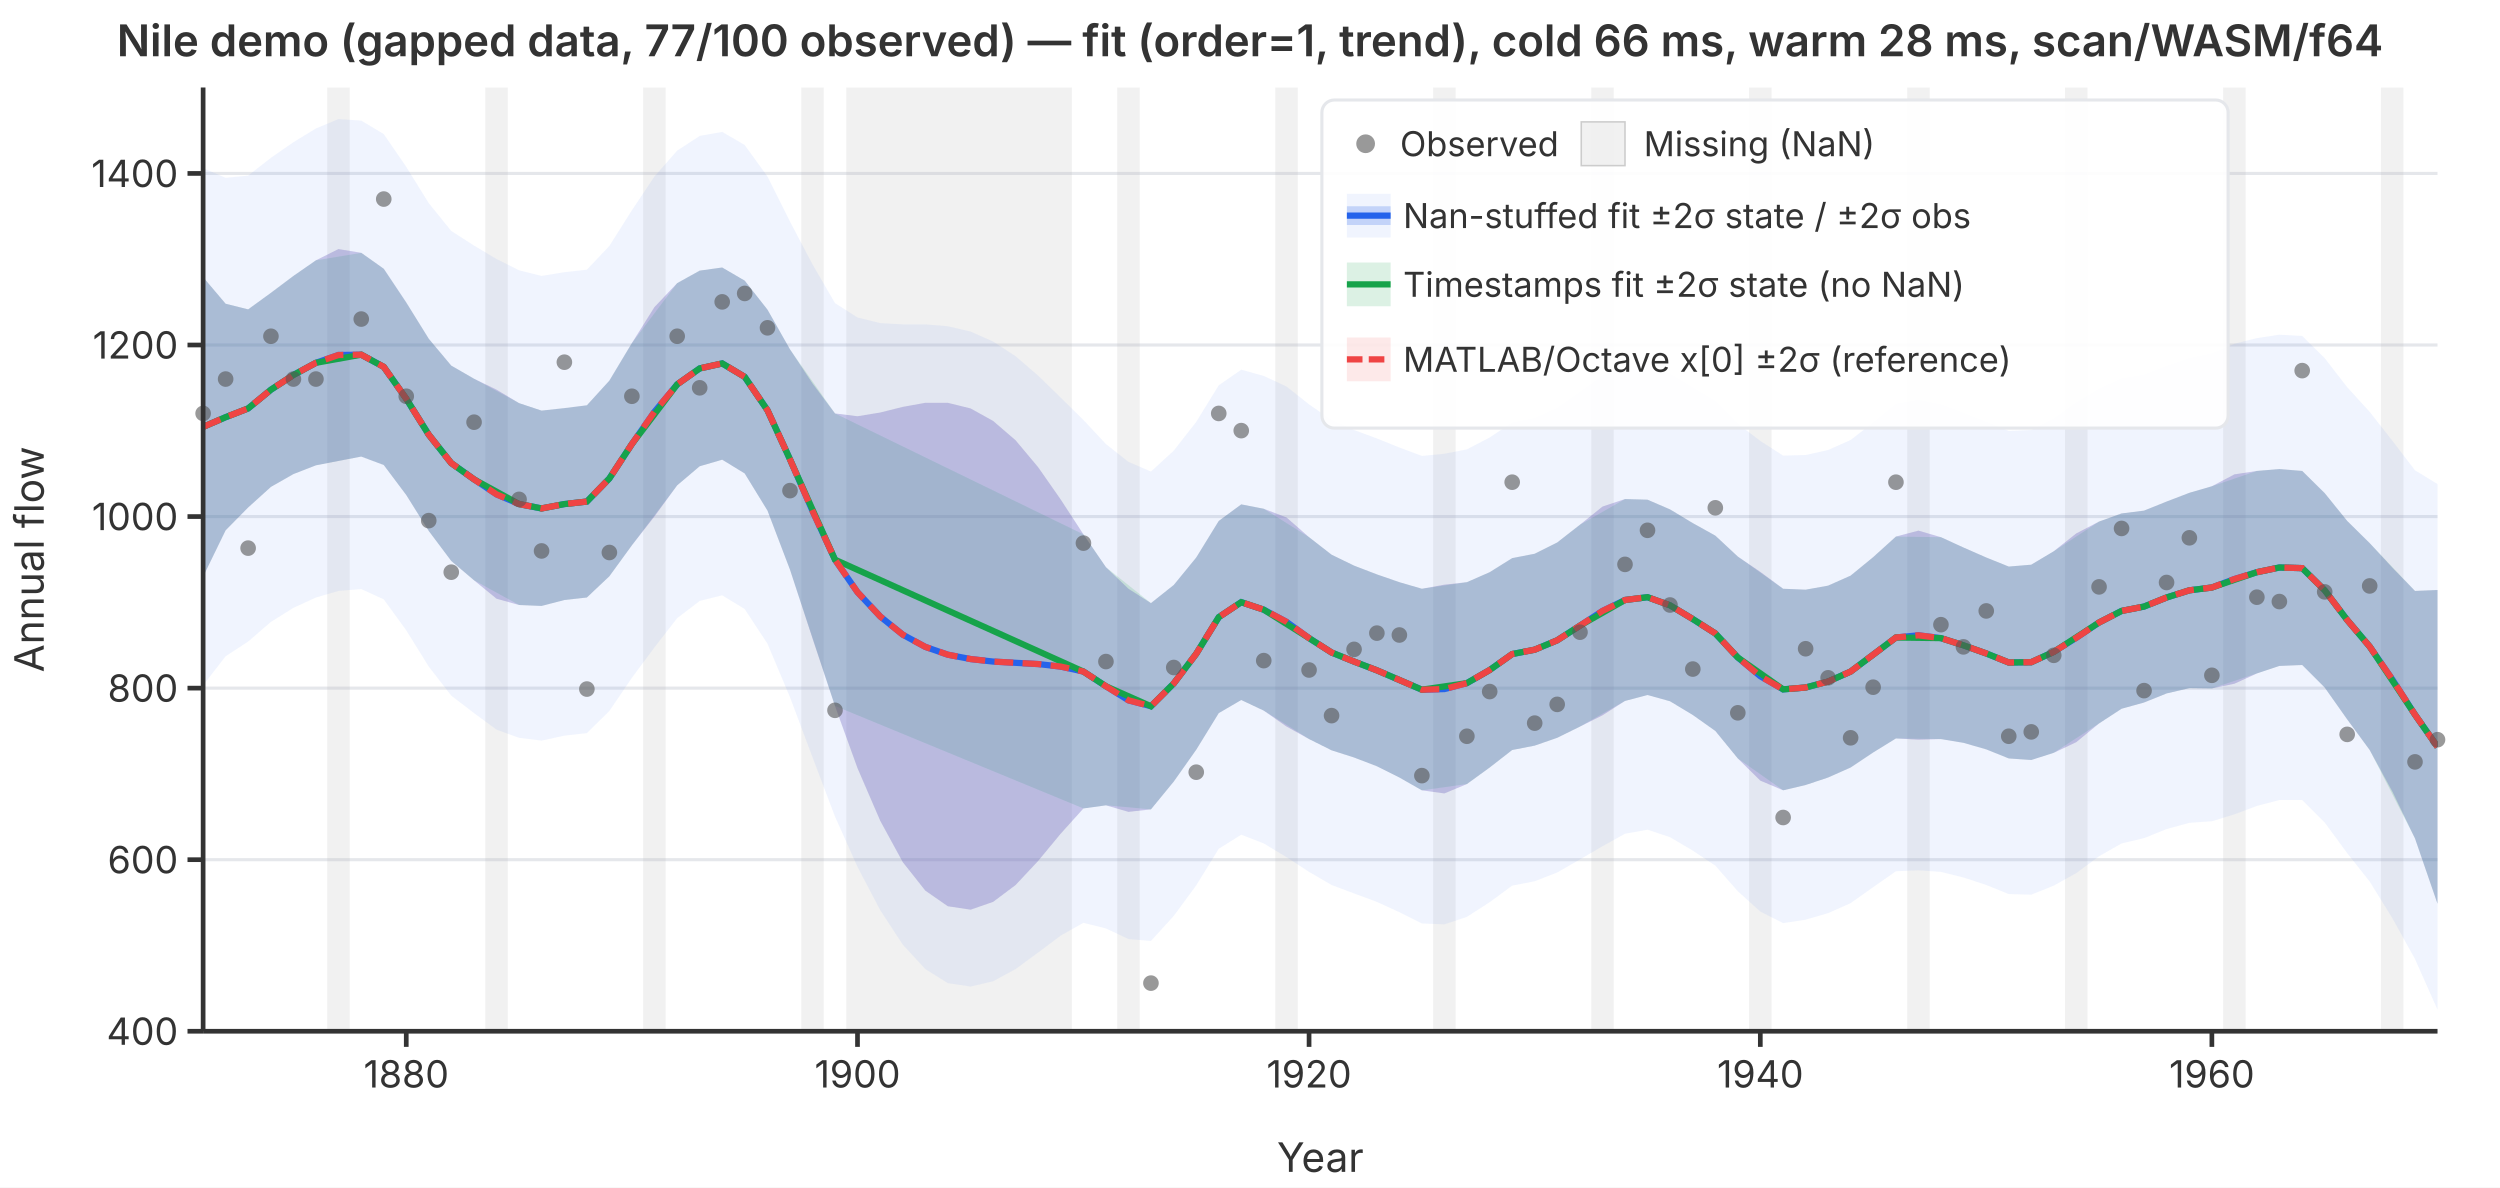
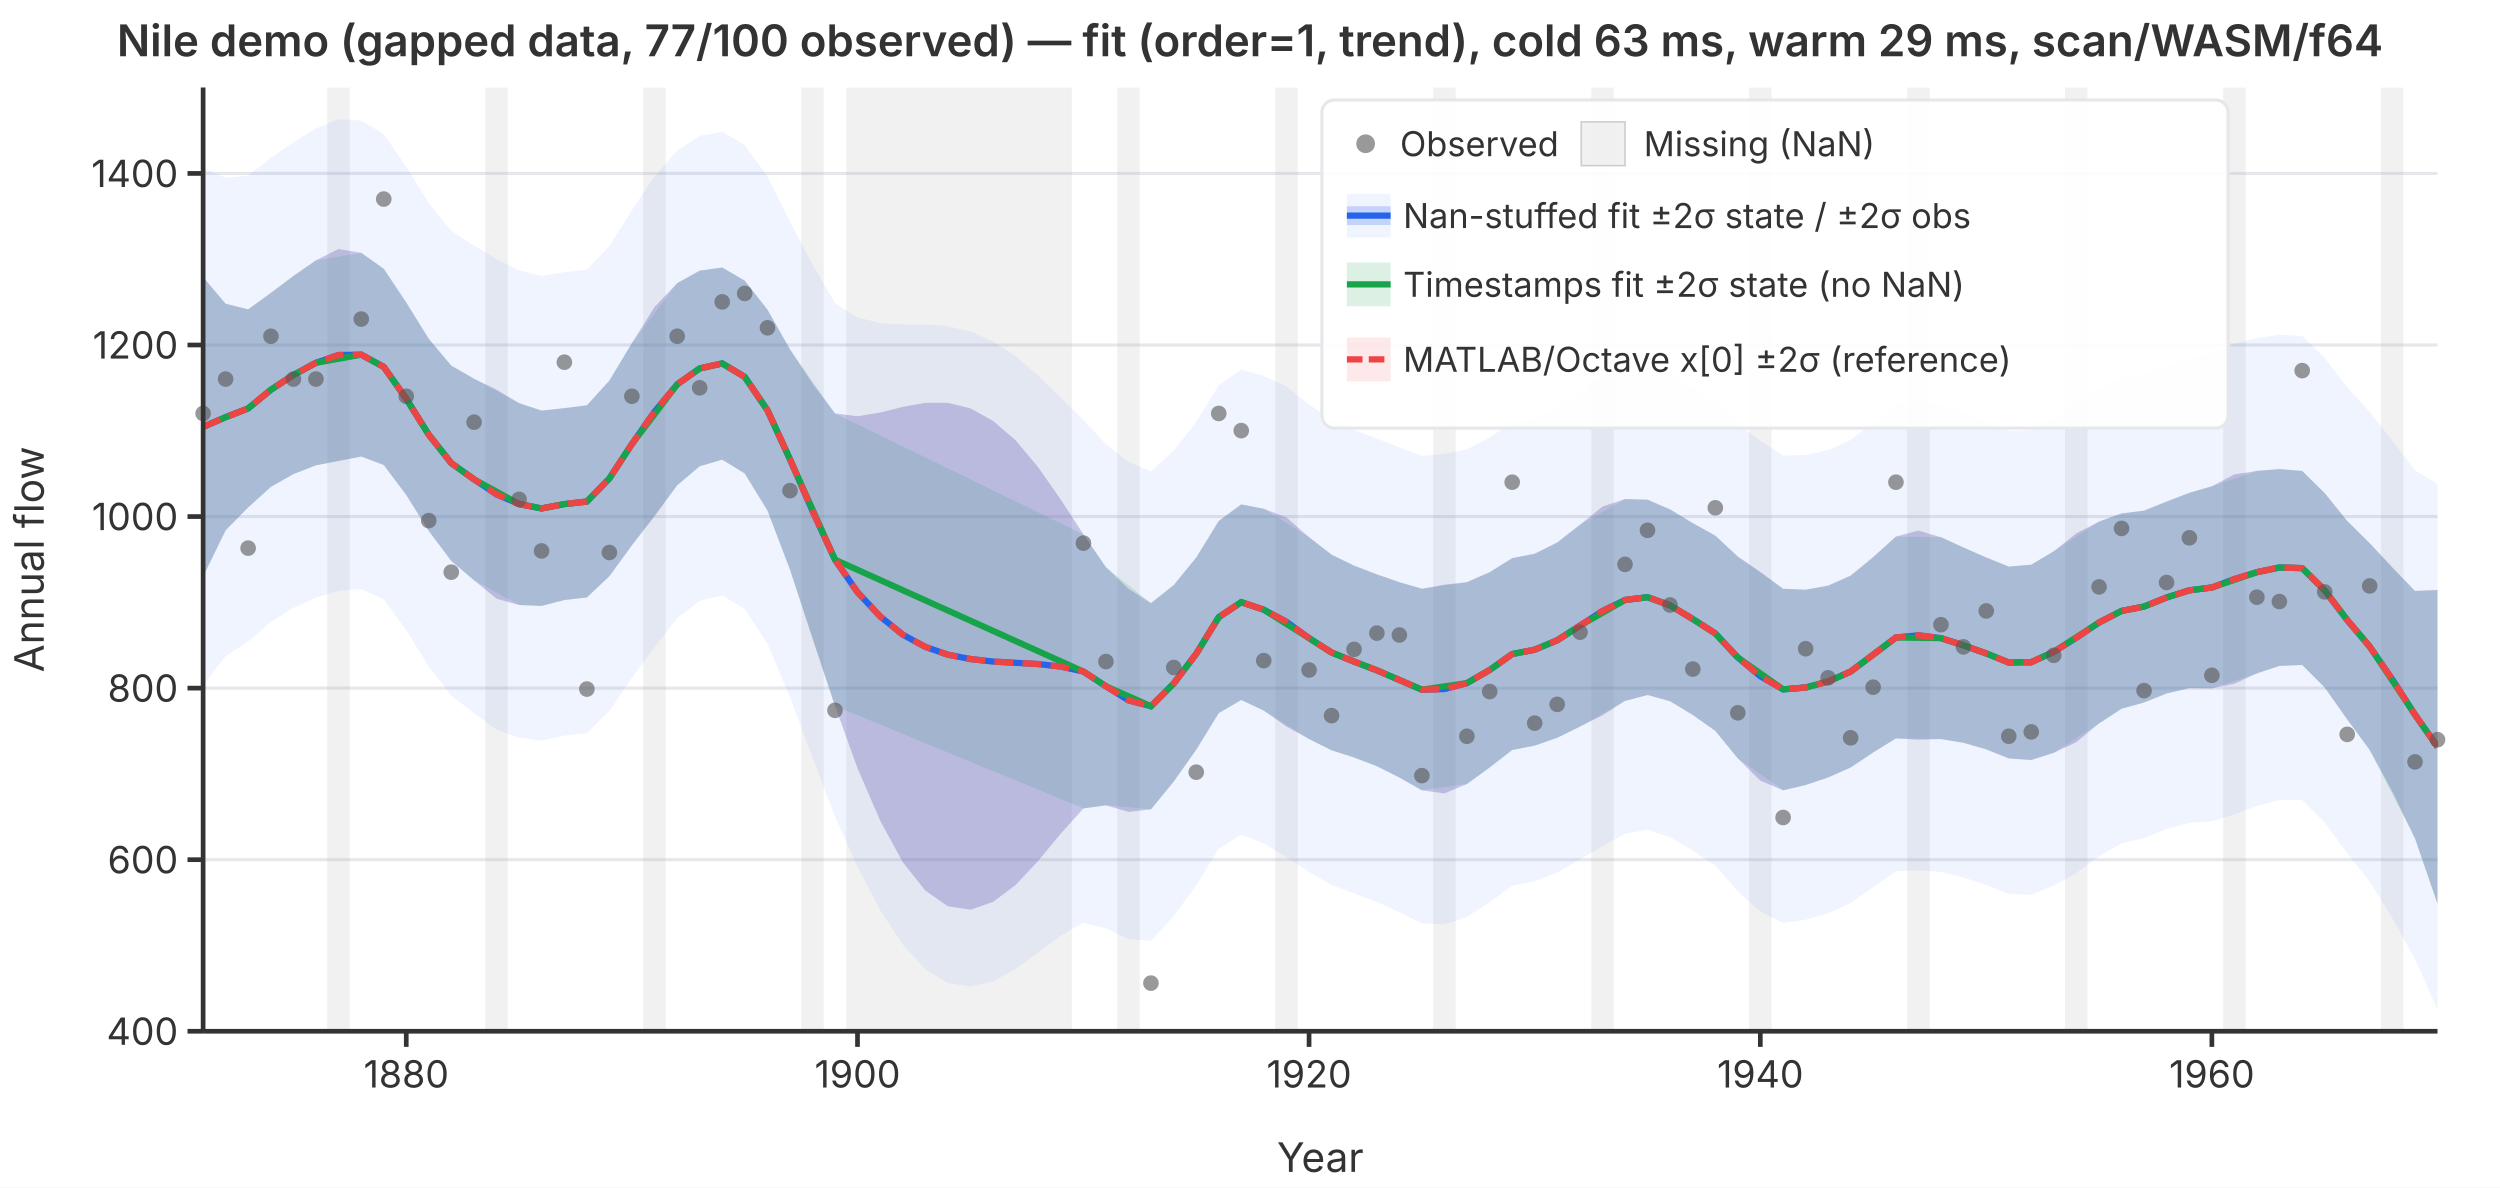
<svg xmlns="http://www.w3.org/2000/svg" viewBox="0 0 800 380" font-family="system-ui,-apple-system,sans-serif" font-size="12">
  <rect width="800" height="380" fill="white" />
  <defs>
    <clipPath id="plot-clip">
      <rect x="65" y="28" width="715" height="302" />
    </clipPath>
  </defs>
  <line x1="65" y1="330.0" x2="780" y2="330.0" stroke="#e5e7eb" stroke-width="1" />
  <line x1="65" y1="275.1" x2="780" y2="275.1" stroke="#e5e7eb" stroke-width="1" />
  <line x1="65" y1="220.2" x2="780" y2="220.2" stroke="#e5e7eb" stroke-width="1" />
  <line x1="65" y1="165.3" x2="780" y2="165.3" stroke="#e5e7eb" stroke-width="1" />
  <line x1="65" y1="110.4" x2="780" y2="110.4" stroke="#e5e7eb" stroke-width="1" />
  <line x1="65" y1="55.5" x2="780" y2="55.5" stroke="#e5e7eb" stroke-width="1" />
  <g clip-path="url(#plot-clip)">
    <rect x="104.7" y="28.0" width="7.2" height="302.0" fill="rgba(180,180,180,0.18)" />
    <rect x="155.3" y="28.0" width="7.2" height="302.0" fill="rgba(180,180,180,0.18)" />
    <rect x="205.8" y="28.0" width="7.2" height="302.0" fill="rgba(180,180,180,0.18)" />
    <rect x="256.4" y="28.0" width="7.2" height="302.0" fill="rgba(180,180,180,0.18)" />
    <rect x="270.8" y="28.0" width="72.2" height="302.0" fill="rgba(180,180,180,0.18)" />
    <rect x="357.5" y="28.0" width="7.2" height="302.0" fill="rgba(180,180,180,0.18)" />
    <rect x="408.1" y="28.0" width="7.2" height="302.0" fill="rgba(180,180,180,0.18)" />
    <rect x="458.6" y="28.0" width="7.2" height="302.0" fill="rgba(180,180,180,0.18)" />
    <rect x="509.2" y="28.0" width="7.2" height="302.0" fill="rgba(180,180,180,0.18)" />
    <rect x="559.7" y="28.0" width="7.2" height="302.0" fill="rgba(180,180,180,0.18)" />
    <rect x="610.3" y="28.0" width="7.2" height="302.0" fill="rgba(180,180,180,0.18)" />
    <rect x="660.8" y="28.0" width="7.2" height="302.0" fill="rgba(180,180,180,0.18)" />
    <rect x="711.4" y="28.0" width="7.2" height="302.0" fill="rgba(180,180,180,0.18)" />
    <rect x="761.9" y="28.0" width="7.2" height="302.0" fill="rgba(180,180,180,0.18)" />
    <path d="M65.0,53.8L72.2,56.9L79.4,56.2L86.7,50.5L93.9,45.5L101.1,41.1L108.3,38.1L115.6,38.6L122.8,42.9L130.0,53.4L137.2,65.0L144.4,73.9L151.7,78.6L158.9,82.9L166.1,86.5L173.3,88.3L180.6,87.1L187.8,86.3L195.0,78.7L202.2,67.3L209.4,56.5L216.7,48.2L223.9,43.5L231.1,42.2L238.3,46.4L245.6,56.5L252.8,70.9L260.0,84.6L267.2,97.0L274.4,101.6L281.7,103.4L288.9,103.8L296.1,103.8L303.3,104.4L310.6,106.1L317.8,109.3L325.0,114.0L332.2,120.2L339.4,127.2L346.7,134.4L353.9,142.1L361.1,147.8L368.3,150.9L375.6,144.2L382.8,135.0L390.0,123.3L397.2,118.3L404.4,120.3L411.7,123.7L418.9,129.4L426.1,134.4L433.3,137.6L440.6,140.3L447.8,143.2L455.0,145.9L462.2,145.2L469.4,143.8L476.7,140.0L483.9,135.2L491.1,133.8L498.3,130.5L505.6,125.4L512.8,120.2L520.0,117.2L527.2,116.8L534.4,119.6L541.7,124.0L548.9,128.3L556.1,135.6L563.3,141.1L570.6,145.8L577.8,145.6L585.0,144.0L592.2,140.8L599.4,135.2L606.7,129.2L613.9,128.0L621.1,129.4L628.3,132.1L635.6,135.0L642.8,137.9L650.0,137.6L657.2,133.9L664.4,128.8L671.7,124.4L678.9,121.1L686.1,119.9L693.3,117.1L700.6,114.6L707.8,113.1L715.0,110.0L722.2,108.2L729.4,107.1L736.7,107.5L743.9,114.6L751.1,123.9L758.3,131.8L765.6,141.1L772.8,150.5L780.0,154.9L780.0,323.1L772.8,306.9L765.6,293.9L758.3,282.1L751.1,273.0L743.9,263.2L736.7,256.0L729.4,256.0L722.2,257.9L715.0,260.6L707.8,262.8L700.6,263.3L693.3,265.3L686.1,268.2L678.9,269.9L671.7,274.0L664.4,279.4L657.2,283.4L650.0,286.3L642.8,286.1L635.6,283.2L628.3,280.8L621.1,279.0L613.9,278.5L606.7,278.8L599.4,283.9L592.2,289.0L585.0,292.2L577.8,294.3L570.6,295.4L563.3,291.7L556.1,285.2L548.9,277.0L541.7,272.2L534.4,267.9L527.2,265.5L520.0,266.8L512.8,270.8L505.6,275.0L498.3,279.2L491.1,282.0L483.9,283.4L476.7,288.7L469.4,293.4L462.2,295.8L455.0,295.5L447.8,291.9L440.6,288.6L433.3,285.9L426.1,283.2L418.9,279.0L411.7,274.3L404.4,269.9L397.2,267.1L390.0,271.6L382.8,283.3L375.6,293.1L368.3,301.1L361.1,300.5L353.9,297.1L346.7,295.3L339.4,299.4L332.2,304.8L325.0,310.1L317.8,314.0L310.6,315.7L303.3,314.6L296.1,310.1L288.9,302.3L281.7,291.3L274.4,277.4L267.2,261.3L260.0,242.3L252.8,223.1L245.6,206.0L238.3,194.9L231.1,190.5L223.9,192.3L216.7,197.8L209.4,207.2L202.2,216.9L195.0,227.5L187.8,234.6L180.6,235.4L173.3,237.0L166.1,236.1L158.9,233.5L151.7,228.2L144.4,222.6L137.2,213.3L130.0,201.7L122.8,191.8L115.6,188.5L108.3,189.1L101.1,191.2L93.9,194.5L86.7,199.0L79.4,205.3L72.2,210.0L65.0,219.3Z" fill="rgba(37,99,235,0.07)" stroke="none" />
    <path d="M65.0,88.7L72.2,97.2L79.4,99.0L86.7,93.7L93.9,88.3L101.1,83.3L108.3,79.7L115.6,80.9L122.8,86.0L130.0,96.8L137.2,108.4L144.4,117.0L151.7,121.2L158.9,124.7L166.1,129.0L173.3,131.4L180.6,130.6L187.8,129.7L195.0,121.8L202.2,109.8L209.4,98.3L216.7,90.6L223.9,86.6L231.1,85.6L238.3,89.8L245.6,99.1L252.8,111.8L260.0,122.7L267.2,132.3L274.4,133.2L281.7,132.0L288.9,130.2L296.1,128.9L303.3,128.9L310.6,130.7L317.8,134.7L325.0,140.9L332.2,149.5L339.4,159.8L346.7,171.0L353.9,181.5L361.1,188.4L368.3,193.0L375.6,187.2L382.8,178.4L390.0,166.7L397.2,161.4L404.4,162.8L411.7,165.6L418.9,171.9L426.1,177.5L433.3,181.0L440.6,183.8L447.8,186.3L455.0,188.4L462.2,187.1L469.4,186.3L476.7,183.1L483.9,178.6L491.1,177.2L498.3,173.6L505.6,167.9L512.8,162.1L520.0,159.7L527.2,159.9L534.4,163.0L541.7,167.4L548.9,171.4L556.1,178.1L563.3,183.0L570.6,188.4L577.8,188.7L585.0,187.4L592.2,184.2L599.4,178.3L606.7,171.7L613.9,169.8L621.1,171.9L628.3,175.2L635.6,178.4L642.8,181.3L650.0,180.7L657.2,176.4L664.4,170.7L671.7,166.9L678.9,164.3L686.1,163.4L693.3,160.5L700.6,157.7L707.8,155.6L715.0,151.8L722.2,150.7L729.4,150.1L736.7,150.7L743.9,157.8L751.1,166.7L758.3,173.8L765.6,181.7L772.8,189.1L780.0,188.8L780.0,289.2L772.8,268.3L765.6,253.4L758.3,240.0L751.1,230.2L743.9,220.0L736.7,212.8L729.4,213.1L722.2,215.5L715.0,218.8L707.8,220.3L700.6,220.2L693.3,221.9L686.1,224.8L678.9,226.8L671.7,231.5L664.4,237.5L657.2,240.9L650.0,243.2L642.8,242.7L635.6,239.8L628.3,237.7L621.1,236.5L613.9,236.7L606.7,236.3L599.4,240.8L592.2,245.6L585.0,248.8L577.8,251.2L570.6,252.9L563.3,249.8L556.1,242.7L548.9,233.9L541.7,228.8L534.4,224.4L527.2,222.4L520.0,224.3L512.8,228.9L505.6,232.5L498.3,236.1L491.1,238.6L483.9,240.0L476.7,245.6L469.4,250.9L462.2,253.9L455.0,252.9L447.8,248.8L440.6,245.2L433.3,242.4L426.1,240.1L418.9,236.5L411.7,232.5L404.4,227.4L397.2,224.0L390.0,228.2L382.8,239.9L375.6,250.1L368.3,259.0L361.1,259.8L353.9,257.7L346.7,258.7L339.4,266.8L332.2,275.5L325.0,283.2L317.8,288.6L310.6,291.1L303.3,290.0L296.1,285.0L288.9,275.9L281.7,262.7L274.4,245.8L267.2,225.9L260.0,204.3L252.8,182.3L245.6,163.4L238.3,151.5L231.1,147.1L223.9,149.2L216.7,155.3L209.4,165.3L202.2,174.5L195.0,184.4L187.8,191.2L180.6,192.0L173.3,193.9L166.1,193.6L158.9,191.6L151.7,185.7L144.4,179.5L137.2,169.9L130.0,158.4L122.8,148.8L115.6,146.1L108.3,147.5L101.1,148.9L93.9,151.7L86.7,155.8L79.4,162.4L72.2,169.7L65.0,184.5Z" fill="rgba(239,68,68,0.12)" stroke="none" />
    <path d="M65.0,88.7L72.2,97.2L79.4,99.0L86.7,93.7L93.9,88.3L101.1,83.3L115.6,80.9L122.8,86.0L130.0,96.8L137.2,108.4L144.4,117.0L151.7,121.2L166.1,129.0L173.3,131.4L180.6,130.6L187.8,129.7L195.0,121.8L202.2,109.8L216.7,90.6L223.9,86.6L231.1,85.6L238.3,89.8L245.6,99.1L252.8,111.8L267.2,132.3L346.7,171.0L353.9,181.5L368.3,193.0L375.6,187.2L382.8,178.4L390.0,166.7L397.2,161.4L404.4,162.8L418.9,171.9L426.1,177.5L433.3,181.0L440.6,183.8L447.8,186.3L455.0,188.4L469.4,186.3L476.7,183.1L483.9,178.6L491.1,177.2L498.3,173.6L505.6,167.9L520.0,159.7L527.2,159.9L534.4,163.0L541.7,167.4L548.9,171.4L556.1,178.1L570.6,188.4L577.8,188.7L585.0,187.4L592.2,184.2L599.4,178.3L606.7,171.7L621.1,171.9L628.3,175.2L635.6,178.4L642.8,181.3L650.0,180.7L657.2,176.4L671.7,166.9L678.9,164.3L686.1,163.4L693.3,160.5L700.6,157.7L707.8,155.6L722.2,150.7L729.4,150.1L736.7,150.7L743.9,157.8L751.1,166.7L758.3,173.8L772.8,189.1L780.0,188.8L780.0,289.2L772.8,268.3L758.3,240.0L751.1,230.2L743.9,220.0L736.7,212.8L729.4,213.1L722.2,215.5L707.8,220.3L700.6,220.2L693.3,221.9L686.1,224.8L678.9,226.8L671.7,231.5L657.2,240.9L650.0,243.2L642.8,242.7L635.6,239.8L628.3,237.7L621.1,236.5L606.7,236.3L599.4,240.8L592.2,245.6L585.0,248.8L577.8,251.2L570.6,252.9L556.1,242.7L548.9,233.9L541.7,228.8L534.4,224.4L527.2,222.4L520.0,224.3L505.6,232.5L498.3,236.1L491.1,238.6L483.9,240.0L476.7,245.6L469.4,250.9L455.0,252.9L447.8,248.8L440.6,245.2L433.3,242.4L426.1,240.1L418.9,236.5L404.4,227.4L397.2,224.0L390.0,228.2L382.8,239.9L375.6,250.1L368.3,259.0L353.9,257.7L346.7,258.7L267.2,225.9L252.8,182.3L245.6,163.4L238.3,151.5L231.1,147.1L223.9,149.2L216.7,155.3L202.2,174.5L195.0,184.4L187.8,191.2L180.6,192.0L173.3,193.9L166.1,193.6L151.7,185.7L144.4,179.5L137.2,169.9L130.0,158.4L122.8,148.8L115.6,146.1L101.1,148.9L93.9,151.7L86.7,155.8L79.4,162.4L72.2,169.7L65.0,184.5Z" fill="rgba(22,163,74,0.15)" stroke="none" />
    <path d="M65.0,88.7L72.2,97.2L79.4,99.0L86.7,93.7L93.9,88.3L101.1,83.3L108.3,79.7L115.6,80.9L122.8,86.0L130.0,96.8L137.2,108.4L144.4,117.0L151.7,121.2L158.9,124.7L166.1,129.0L173.3,131.4L180.6,130.6L187.8,129.7L195.0,121.8L202.2,109.8L209.4,98.3L216.7,90.6L223.9,86.6L231.1,85.6L238.3,89.8L245.6,99.1L252.8,111.8L260.0,122.7L267.2,132.3L274.4,133.2L281.7,132.0L288.9,130.2L296.1,128.9L303.3,128.9L310.6,130.7L317.8,134.7L325.0,140.9L332.2,149.5L339.4,159.8L346.7,171.0L353.9,181.5L361.1,188.4L368.3,193.0L375.6,187.2L382.8,178.4L390.0,166.7L397.2,161.4L404.4,162.8L411.7,165.6L418.9,171.9L426.1,177.5L433.3,181.0L440.6,183.8L447.8,186.3L455.0,188.4L462.2,187.1L469.4,186.3L476.7,183.1L483.9,178.6L491.1,177.2L498.3,173.6L505.6,167.9L512.8,162.1L520.0,159.7L527.2,159.9L534.4,163.0L541.7,167.4L548.9,171.4L556.1,178.1L563.3,183.0L570.6,188.4L577.8,188.7L585.0,187.4L592.2,184.2L599.4,178.3L606.7,171.7L613.9,169.8L621.1,171.9L628.3,175.2L635.6,178.4L642.8,181.3L650.0,180.7L657.2,176.4L664.4,170.7L671.7,166.9L678.9,164.3L686.1,163.4L693.3,160.5L700.6,157.7L707.8,155.6L715.0,151.8L722.2,150.7L729.4,150.1L736.7,150.7L743.9,157.8L751.1,166.7L758.3,173.8L765.6,181.7L772.8,189.1L780.0,188.8L780.0,289.2L772.8,268.3L765.6,253.4L758.3,240.0L751.1,230.2L743.9,220.0L736.7,212.8L729.4,213.1L722.2,215.5L715.0,218.8L707.8,220.3L700.6,220.2L693.3,221.9L686.1,224.8L678.9,226.8L671.7,231.5L664.4,237.5L657.2,240.9L650.0,243.2L642.8,242.7L635.6,239.8L628.3,237.7L621.1,236.5L613.9,236.7L606.7,236.3L599.4,240.8L592.2,245.6L585.0,248.8L577.8,251.2L570.6,252.9L563.3,249.8L556.1,242.7L548.9,233.9L541.7,228.8L534.4,224.4L527.2,222.4L520.0,224.3L512.8,228.9L505.6,232.5L498.3,236.1L491.1,238.6L483.9,240.0L476.7,245.6L469.4,250.9L462.2,253.9L455.0,252.9L447.8,248.8L440.6,245.2L433.3,242.4L426.1,240.1L418.9,236.5L411.7,232.5L404.4,227.4L397.2,224.0L390.0,228.2L382.8,239.9L375.6,250.1L368.3,259.0L361.1,259.8L353.9,257.7L346.7,258.7L339.4,266.8L332.2,275.5L325.0,283.2L317.8,288.6L310.6,291.1L303.3,290.0L296.1,285.0L288.9,275.9L281.7,262.7L274.4,245.8L267.2,225.9L260.0,204.3L252.8,182.3L245.6,163.4L238.3,151.5L231.1,147.1L223.9,149.2L216.7,155.3L209.4,165.3L202.2,174.5L195.0,184.4L187.8,191.2L180.6,192.0L173.3,193.9L166.1,193.6L158.9,191.6L151.7,185.7L144.4,179.5L137.2,169.9L130.0,158.4L122.8,148.8L115.6,146.1L108.3,147.5L101.1,148.9L93.9,151.7L86.7,155.8L79.4,162.4L72.2,169.7L65.0,184.5Z" fill="rgba(37,99,235,0.22)" stroke="none" />
    <polyline points="65.0,136.6 72.2,133.5 79.4,130.7 86.7,124.7 93.9,120.0 101.1,116.1 108.3,113.6 115.6,113.5 122.8,117.4 130.0,127.6 137.2,139.1 144.4,148.2 151.7,153.4 158.9,158.2 166.1,161.3 173.3,162.7 180.6,161.3 187.8,160.5 195.0,153.1 202.2,142.1 209.4,131.8 216.7,123.0 223.9,117.9 231.1,116.3 238.3,120.6 245.6,131.3 252.8,147.0 260.0,163.5 267.2,179.1 274.4,189.5 281.7,197.3 288.9,203.1 296.1,207.0 303.3,209.5 310.6,210.9 317.8,211.7 325.0,212.1 332.2,212.5 339.4,213.3 346.7,214.9 353.9,219.6 361.1,224.1 368.3,226.0 375.6,218.7 382.8,209.2 390.0,197.5 397.2,192.7 404.4,195.1 411.7,199.0 418.9,204.2 426.1,208.8 433.3,211.7 440.6,214.5 447.8,217.6 455.0,220.7 462.2,220.5 469.4,218.6 476.7,214.4 483.9,209.3 491.1,207.9 498.3,204.9 505.6,200.2 512.8,195.5 520.0,192.0 527.2,191.1 534.4,193.7 541.7,198.1 548.9,202.7 556.1,210.4 563.3,216.4 570.6,220.6 577.8,220.0 585.0,218.1 592.2,214.9 599.4,209.5 606.7,204.0 613.9,203.3 621.1,204.2 628.3,206.5 635.6,209.1 642.8,212.0 650.0,211.9 657.2,208.6 664.4,204.1 671.7,199.2 678.9,195.5 686.1,194.1 693.3,191.2 700.6,188.9 707.8,188.0 715.0,185.3 722.2,183.1 729.4,181.6 736.7,181.8 743.9,188.9 751.1,198.4 758.3,206.9 765.6,217.5 772.8,228.7 780.0,239.0" fill="none" stroke="#2563eb" stroke-width="2" />
    <polyline points="65.0,136.6 72.2,133.5 79.4,130.7 86.7,124.7 93.9,120.0 101.1,116.1 115.6,113.5 122.8,117.4 130.0,127.6 137.2,139.1 144.4,148.2 151.7,153.4 166.1,161.3 173.3,162.7 180.6,161.3 187.8,160.5 195.0,153.1 202.2,142.1 216.7,123.0 223.9,117.9 231.1,116.3 238.3,120.6 245.6,131.3 252.8,147.0 267.2,179.1 346.7,214.9 353.9,219.6 368.3,226.0 375.6,218.7 382.8,209.2 390.0,197.5 397.2,192.7 404.4,195.1 418.9,204.2 426.1,208.8 433.3,211.7 440.6,214.5 447.8,217.6 455.0,220.7 469.4,218.6 476.7,214.4 483.9,209.3 491.1,207.9 498.3,204.9 505.6,200.2 520.0,192.0 527.2,191.1 534.4,193.7 541.7,198.1 548.9,202.7 556.1,210.4 570.6,220.6 577.8,220.0 585.0,218.1 592.2,214.9 599.4,209.5 606.7,204.0 621.1,204.2 628.3,206.5 635.6,209.1 642.8,212.0 650.0,211.9 657.2,208.6 671.7,199.2 678.9,195.5 686.1,194.1 693.3,191.2 700.6,188.9 707.8,188.0 722.2,183.1 729.4,181.6 736.7,181.8 743.9,188.9 751.1,198.4 758.3,206.9 772.8,228.7 780.0,239.0" fill="none" stroke="#16a34a" stroke-width="2" />
    <polyline points="65.0,136.6 72.2,133.5 79.4,130.7 86.7,124.7 93.9,120.0 101.1,116.1 108.3,113.6 115.6,113.5 122.8,117.4 130.0,127.6 137.2,139.1 144.4,148.2 151.7,153.4 158.9,158.2 166.1,161.3 173.3,162.7 180.6,161.3 187.8,160.5 195.0,153.1 202.2,142.1 209.4,131.8 216.7,123.0 223.9,117.9 231.1,116.3 238.3,120.6 245.6,131.3 252.8,147.0 260.0,163.5 267.2,179.1 274.4,189.5 281.7,197.3 288.9,203.1 296.1,207.0 303.3,209.5 310.6,210.9 317.8,211.7 325.0,212.1 332.2,212.5 339.4,213.3 346.7,214.9 353.9,219.6 361.1,224.1 368.3,226.0 375.6,218.7 382.8,209.2 390.0,197.5 397.2,192.7 404.4,195.1 411.7,199.0 418.9,204.2 426.1,208.8 433.3,211.7 440.6,214.5 447.8,217.6 455.0,220.7 462.2,220.5 469.4,218.6 476.7,214.4 483.9,209.3 491.1,207.9 498.3,204.9 505.6,200.2 512.8,195.5 520.0,192.0 527.2,191.1 534.4,193.7 541.7,198.1 548.9,202.7 556.1,210.4 563.3,216.4 570.6,220.6 577.8,220.0 585.0,218.1 592.2,214.9 599.4,209.5 606.7,204.0 613.9,203.3 621.1,204.2 628.3,206.5 635.6,209.1 642.8,212.0 650.0,211.9 657.2,208.6 664.4,204.1 671.7,199.2 678.9,195.5 686.1,194.1 693.3,191.2 700.6,188.9 707.8,188.0 715.0,185.3 722.2,183.1 729.4,181.6 736.7,181.8 743.9,188.9 751.1,198.4 758.3,206.9 765.6,217.5 772.8,228.7 780.0,239.0" fill="none" stroke="#ef4444" stroke-width="2" stroke-dasharray="6,3" />
  </g>
  <circle cx="65.0" cy="132.3" r="2.5" fill="#555" opacity="0.6" />
  <circle cx="72.2" cy="121.3" r="2.5" fill="#555" opacity="0.6" />
  <circle cx="79.4" cy="175.4" r="2.5" fill="#555" opacity="0.6" />
  <circle cx="86.7" cy="107.6" r="2.5" fill="#555" opacity="0.6" />
  <circle cx="93.9" cy="121.3" r="2.5" fill="#555" opacity="0.6" />
  <circle cx="101.1" cy="121.3" r="2.5" fill="#555" opacity="0.6" />
  <circle cx="115.6" cy="102.1" r="2.5" fill="#555" opacity="0.6" />
  <circle cx="122.8" cy="63.7" r="2.5" fill="#555" opacity="0.6" />
  <circle cx="130.0" cy="126.8" r="2.5" fill="#555" opacity="0.6" />
  <circle cx="137.2" cy="166.6" r="2.5" fill="#555" opacity="0.6" />
  <circle cx="144.4" cy="183.1" r="2.5" fill="#555" opacity="0.6" />
  <circle cx="151.7" cy="135.1" r="2.5" fill="#555" opacity="0.6" />
  <circle cx="166.1" cy="159.8" r="2.5" fill="#555" opacity="0.6" />
  <circle cx="173.3" cy="176.3" r="2.5" fill="#555" opacity="0.6" />
  <circle cx="180.6" cy="115.9" r="2.5" fill="#555" opacity="0.6" />
  <circle cx="187.8" cy="220.5" r="2.5" fill="#555" opacity="0.6" />
  <circle cx="195.0" cy="176.8" r="2.5" fill="#555" opacity="0.6" />
  <circle cx="202.2" cy="126.8" r="2.5" fill="#555" opacity="0.6" />
  <circle cx="216.7" cy="107.6" r="2.5" fill="#555" opacity="0.6" />
  <circle cx="223.9" cy="124.1" r="2.5" fill="#555" opacity="0.6" />
  <circle cx="231.1" cy="96.6" r="2.5" fill="#555" opacity="0.6" />
  <circle cx="238.3" cy="93.9" r="2.5" fill="#555" opacity="0.6" />
  <circle cx="245.6" cy="104.9" r="2.5" fill="#555" opacity="0.6" />
  <circle cx="252.8" cy="157.0" r="2.5" fill="#555" opacity="0.6" />
  <circle cx="267.2" cy="227.3" r="2.5" fill="#555" opacity="0.6" />
  <circle cx="346.7" cy="173.8" r="2.5" fill="#555" opacity="0.6" />
  <circle cx="353.9" cy="211.7" r="2.5" fill="#555" opacity="0.6" />
  <circle cx="368.3" cy="314.6" r="2.5" fill="#555" opacity="0.6" />
  <circle cx="375.6" cy="213.6" r="2.5" fill="#555" opacity="0.6" />
  <circle cx="382.8" cy="247.1" r="2.5" fill="#555" opacity="0.6" />
  <circle cx="390.0" cy="132.3" r="2.5" fill="#555" opacity="0.6" />
  <circle cx="397.2" cy="137.8" r="2.5" fill="#555" opacity="0.6" />
  <circle cx="404.4" cy="211.4" r="2.5" fill="#555" opacity="0.6" />
  <circle cx="418.9" cy="214.4" r="2.5" fill="#555" opacity="0.6" />
  <circle cx="426.1" cy="229.0" r="2.5" fill="#555" opacity="0.6" />
  <circle cx="433.3" cy="207.8" r="2.5" fill="#555" opacity="0.6" />
  <circle cx="440.6" cy="202.6" r="2.5" fill="#555" opacity="0.6" />
  <circle cx="447.8" cy="203.2" r="2.5" fill="#555" opacity="0.6" />
  <circle cx="455.0" cy="248.2" r="2.5" fill="#555" opacity="0.6" />
  <circle cx="469.4" cy="235.6" r="2.5" fill="#555" opacity="0.6" />
  <circle cx="476.7" cy="221.3" r="2.5" fill="#555" opacity="0.6" />
  <circle cx="483.9" cy="154.3" r="2.5" fill="#555" opacity="0.6" />
  <circle cx="491.1" cy="231.4" r="2.5" fill="#555" opacity="0.6" />
  <circle cx="498.3" cy="225.4" r="2.5" fill="#555" opacity="0.6" />
  <circle cx="505.6" cy="202.3" r="2.5" fill="#555" opacity="0.6" />
  <circle cx="520.0" cy="180.6" r="2.5" fill="#555" opacity="0.6" />
  <circle cx="527.2" cy="169.7" r="2.5" fill="#555" opacity="0.6" />
  <circle cx="534.4" cy="193.6" r="2.5" fill="#555" opacity="0.6" />
  <circle cx="541.7" cy="214.1" r="2.5" fill="#555" opacity="0.6" />
  <circle cx="548.9" cy="162.5" r="2.5" fill="#555" opacity="0.6" />
  <circle cx="556.1" cy="228.1" r="2.5" fill="#555" opacity="0.6" />
  <circle cx="570.6" cy="261.6" r="2.5" fill="#555" opacity="0.6" />
  <circle cx="577.8" cy="207.6" r="2.5" fill="#555" opacity="0.6" />
  <circle cx="585.0" cy="216.9" r="2.5" fill="#555" opacity="0.6" />
  <circle cx="592.2" cy="236.1" r="2.5" fill="#555" opacity="0.6" />
  <circle cx="599.4" cy="219.9" r="2.5" fill="#555" opacity="0.6" />
  <circle cx="606.7" cy="154.3" r="2.5" fill="#555" opacity="0.6" />
  <circle cx="621.1" cy="199.9" r="2.5" fill="#555" opacity="0.6" />
  <circle cx="628.3" cy="207.0" r="2.5" fill="#555" opacity="0.6" />
  <circle cx="635.6" cy="195.5" r="2.5" fill="#555" opacity="0.6" />
  <circle cx="642.8" cy="235.6" r="2.5" fill="#555" opacity="0.6" />
  <circle cx="650.0" cy="234.2" r="2.5" fill="#555" opacity="0.6" />
  <circle cx="657.2" cy="209.7" r="2.5" fill="#555" opacity="0.6" />
  <circle cx="671.7" cy="187.8" r="2.5" fill="#555" opacity="0.6" />
  <circle cx="678.9" cy="169.1" r="2.5" fill="#555" opacity="0.6" />
  <circle cx="686.1" cy="221.0" r="2.5" fill="#555" opacity="0.6" />
  <circle cx="693.3" cy="186.4" r="2.5" fill="#555" opacity="0.6" />
  <circle cx="700.6" cy="172.1" r="2.5" fill="#555" opacity="0.6" />
  <circle cx="707.8" cy="216.1" r="2.5" fill="#555" opacity="0.6" />
  <circle cx="722.2" cy="191.1" r="2.5" fill="#555" opacity="0.6" />
  <circle cx="729.4" cy="192.5" r="2.5" fill="#555" opacity="0.6" />
  <circle cx="736.7" cy="118.6" r="2.5" fill="#555" opacity="0.6" />
  <circle cx="743.9" cy="189.4" r="2.5" fill="#555" opacity="0.6" />
  <circle cx="751.1" cy="235.0" r="2.5" fill="#555" opacity="0.6" />
  <circle cx="758.3" cy="187.5" r="2.5" fill="#555" opacity="0.6" />
  <circle cx="772.8" cy="243.8" r="2.5" fill="#555" opacity="0.6" />
  <circle cx="780.0" cy="236.7" r="2.5" fill="#555" opacity="0.6" />
  <line x1="65" y1="28" x2="65" y2="330" stroke="#333" stroke-width="1.5" />
  <line x1="65" y1="330" x2="780" y2="330" stroke="#333" stroke-width="1.5" />
  <line x1="60" y1="330.0" x2="65" y2="330.0" stroke="#333" stroke-width="1.5" />
  <text x="57" y="330.0" text-anchor="end" dominant-baseline="middle" fill="#333">400</text>
  <line x1="60" y1="275.1" x2="65" y2="275.1" stroke="#333" stroke-width="1.5" />
  <text x="57" y="275.1" text-anchor="end" dominant-baseline="middle" fill="#333">600</text>
  <line x1="60" y1="220.2" x2="65" y2="220.2" stroke="#333" stroke-width="1.5" />
  <text x="57" y="220.2" text-anchor="end" dominant-baseline="middle" fill="#333">800</text>
  <line x1="60" y1="165.3" x2="65" y2="165.3" stroke="#333" stroke-width="1.5" />
  <text x="57" y="165.3" text-anchor="end" dominant-baseline="middle" fill="#333">1000</text>
  <line x1="60" y1="110.4" x2="65" y2="110.4" stroke="#333" stroke-width="1.5" />
  <text x="57" y="110.4" text-anchor="end" dominant-baseline="middle" fill="#333">1200</text>
  <line x1="60" y1="55.5" x2="65" y2="55.5" stroke="#333" stroke-width="1.5" />
  <text x="57" y="55.5" text-anchor="end" dominant-baseline="middle" fill="#333">1400</text>
  <line x1="130.0" y1="330" x2="130.0" y2="335" stroke="#333" stroke-width="1.5" />
  <text x="130.0" y="348" text-anchor="middle" fill="#333">1880</text>
  <line x1="274.4" y1="330" x2="274.4" y2="335" stroke="#333" stroke-width="1.5" />
  <text x="274.4" y="348" text-anchor="middle" fill="#333">1900</text>
  <line x1="418.9" y1="330" x2="418.9" y2="335" stroke="#333" stroke-width="1.5" />
  <text x="418.9" y="348" text-anchor="middle" fill="#333">1920</text>
  <line x1="563.3" y1="330" x2="563.3" y2="335" stroke="#333" stroke-width="1.5" />
  <text x="563.3" y="348" text-anchor="middle" fill="#333">1940</text>
  <line x1="707.8" y1="330" x2="707.8" y2="335" stroke="#333" stroke-width="1.5" />
  <text x="707.8" y="348" text-anchor="middle" fill="#333">1960</text>
  <text x="422.5" y="375" text-anchor="middle" fill="#333" font-size="13">Year</text>
  <text x="14" y="179.0" text-anchor="middle" fill="#333" font-size="13" transform="rotate(-90,14,179.0)">Annual flow</text>
-   <text x="400" y="18" text-anchor="middle" fill="#333" font-size="14" font-weight="600">Nile demo (gapped data, 77/100 observed) — fit (order=1, trend), cold 66 ms, warm 28 ms, scan/WASM/f64</text>
+   <text x="400" y="18" text-anchor="middle" fill="#333" font-size="14" font-weight="600">Nile demo (gapped data, 77/100 observed) — fit (order=1, trend), cold 63 ms, warm 29 ms, scan/WASM/f64</text>
  <rect x="423" y="32" width="290" height="105" rx="4" fill="rgba(255,255,255,0.92)" stroke="#e5e7eb" stroke-width="1" />
  <circle cx="437" cy="46" r="3" fill="#555" opacity="0.6" />
  <text x="448" y="46" dominant-baseline="middle" fill="#333" font-size="11">Observed</text>
  <rect x="506" y="39" width="14" height="14" fill="rgba(180,180,180,0.18)" stroke="#ccc" stroke-width="0.5" />
  <text x="526" y="46" dominant-baseline="middle" fill="#333" font-size="11">Missing (NaN)</text>
  <rect x="431" y="62" width="14" height="14" fill="rgba(37,99,235,0.07)" stroke="none" />
  <rect x="431" y="66" width="14" height="6" fill="rgba(37,99,235,0.22)" stroke="none" />
  <line x1="431" y1="69" x2="445" y2="69" stroke="#2563eb" stroke-width="2" />
  <text x="449" y="69" dominant-baseline="middle" fill="#333" font-size="11">Nan-stuffed fit ±2σ state / ±2σ obs</text>
  <rect x="431" y="84" width="14" height="14" fill="rgba(22,163,74,0.15)" stroke="none" />
  <line x1="431" y1="91" x2="445" y2="91" stroke="#16a34a" stroke-width="2" />
  <text x="449" y="91" dominant-baseline="middle" fill="#333" font-size="11">Timestamps fit ±2σ state (no NaN)</text>
  <rect x="431" y="108" width="14" height="14" fill="rgba(239,68,68,0.12)" stroke="none" />
  <line x1="431" y1="115" x2="445" y2="115" stroke="#ef4444" stroke-width="2" stroke-dasharray="5,2" />
  <text x="449" y="115" dominant-baseline="middle" fill="#333" font-size="11">MATLAB/Octave x[0] ±2σ (reference)</text>
</svg>
